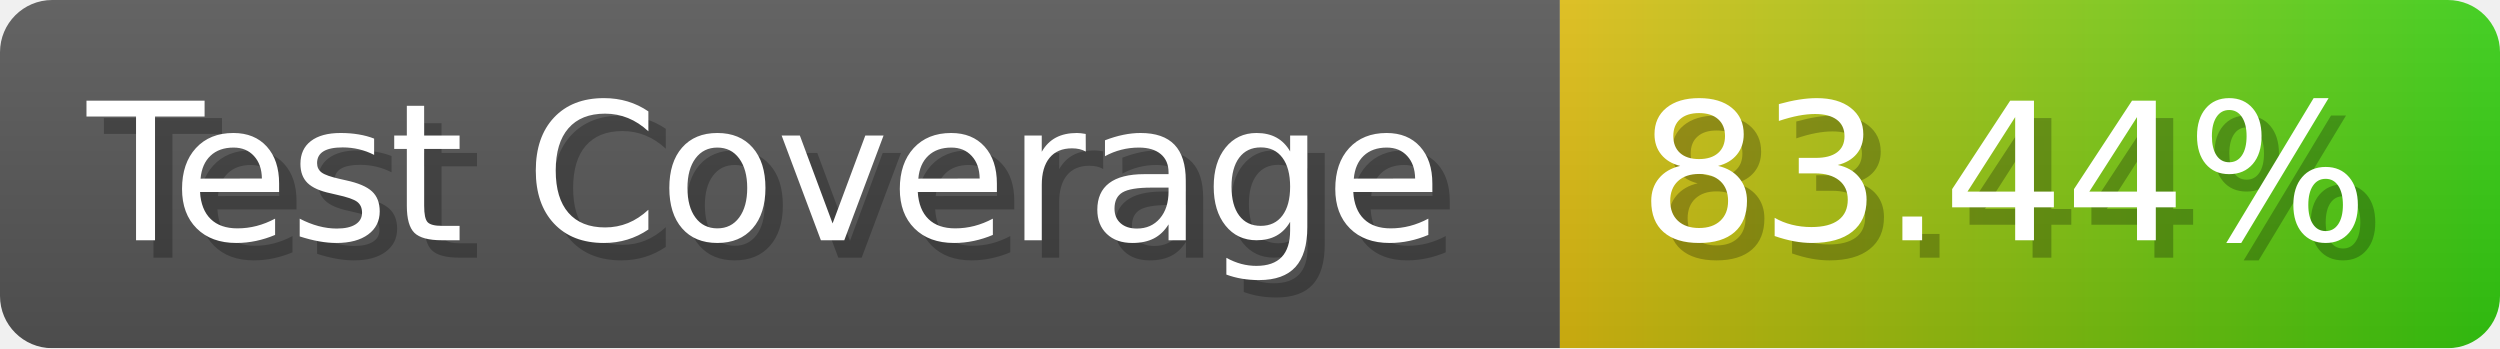
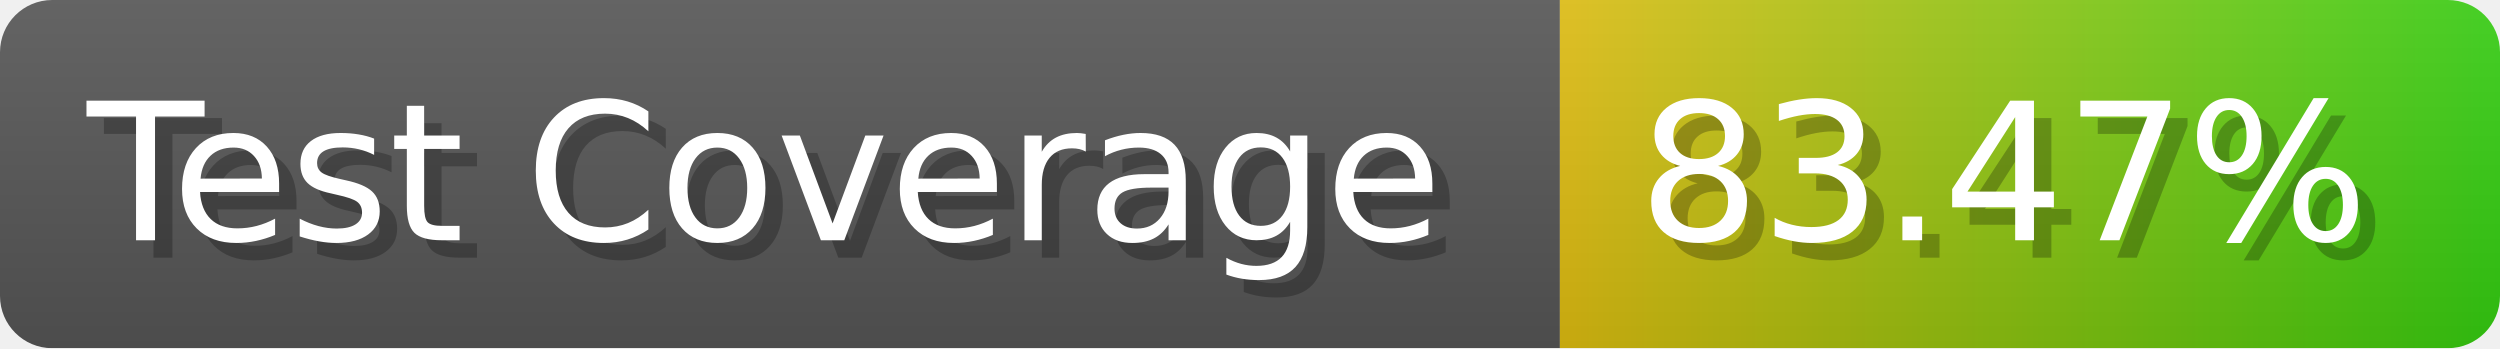
- <svg xmlns="http://www.w3.org/2000/svg" width="143.6" height="20" viewBox="0 0 1436 200" role="img" aria-label="Test Coverage: 83.44%">
+ <svg xmlns="http://www.w3.org/2000/svg" width="143.6" height="20" viewBox="0 0 1436 200" role="img" aria-label="Test Coverage: 83.47%">
  <linearGradient id="a" x2="0" y2="100%">
    <stop offset="0" stop-opacity=".1" stop-color="#EEE" />
    <stop offset="1" stop-opacity=".1" />
  </linearGradient>
  <mask id="m">
    <rect width="1436" height="200" rx="30" fill="#FFF" />
  </mask>
  <g mask="url(#m)">
    <rect width="896" height="200" fill="#555" />
    <rect width="540" height="200" fill="url(#x)" x="896" />
    <rect width="1436" height="200" fill="url(#a)" />
  </g>
  <g aria-hidden="true" fill="#fff" text-anchor="start" font-family="Verdana,DejaVu Sans,sans-serif" font-size="110">
    <text x="60" y="148" textLength="796" fill="#000" opacity="0.25">Test Coverage</text>
    <text x="50" y="138" textLength="796">Test Coverage</text>
-     <text x="951" y="148" textLength="440" fill="#000" opacity="0.25">83.44%</text>
-     <text x="941" y="138" textLength="440">83.44%</text>
+     <text x="951" y="148" textLength="440" fill="#000" opacity="0.25">83.47%</text>
+     <text x="941" y="138" textLength="440">83.47%</text>
  </g>
  <linearGradient id="x" x1="0%" y1="0%" x2="100%" y2="0%">
    <stop offset="0%" style="stop-color:#DB1" />
    <stop offset="100%" style="stop-color:#3C1" />
  </linearGradient>
</svg>
